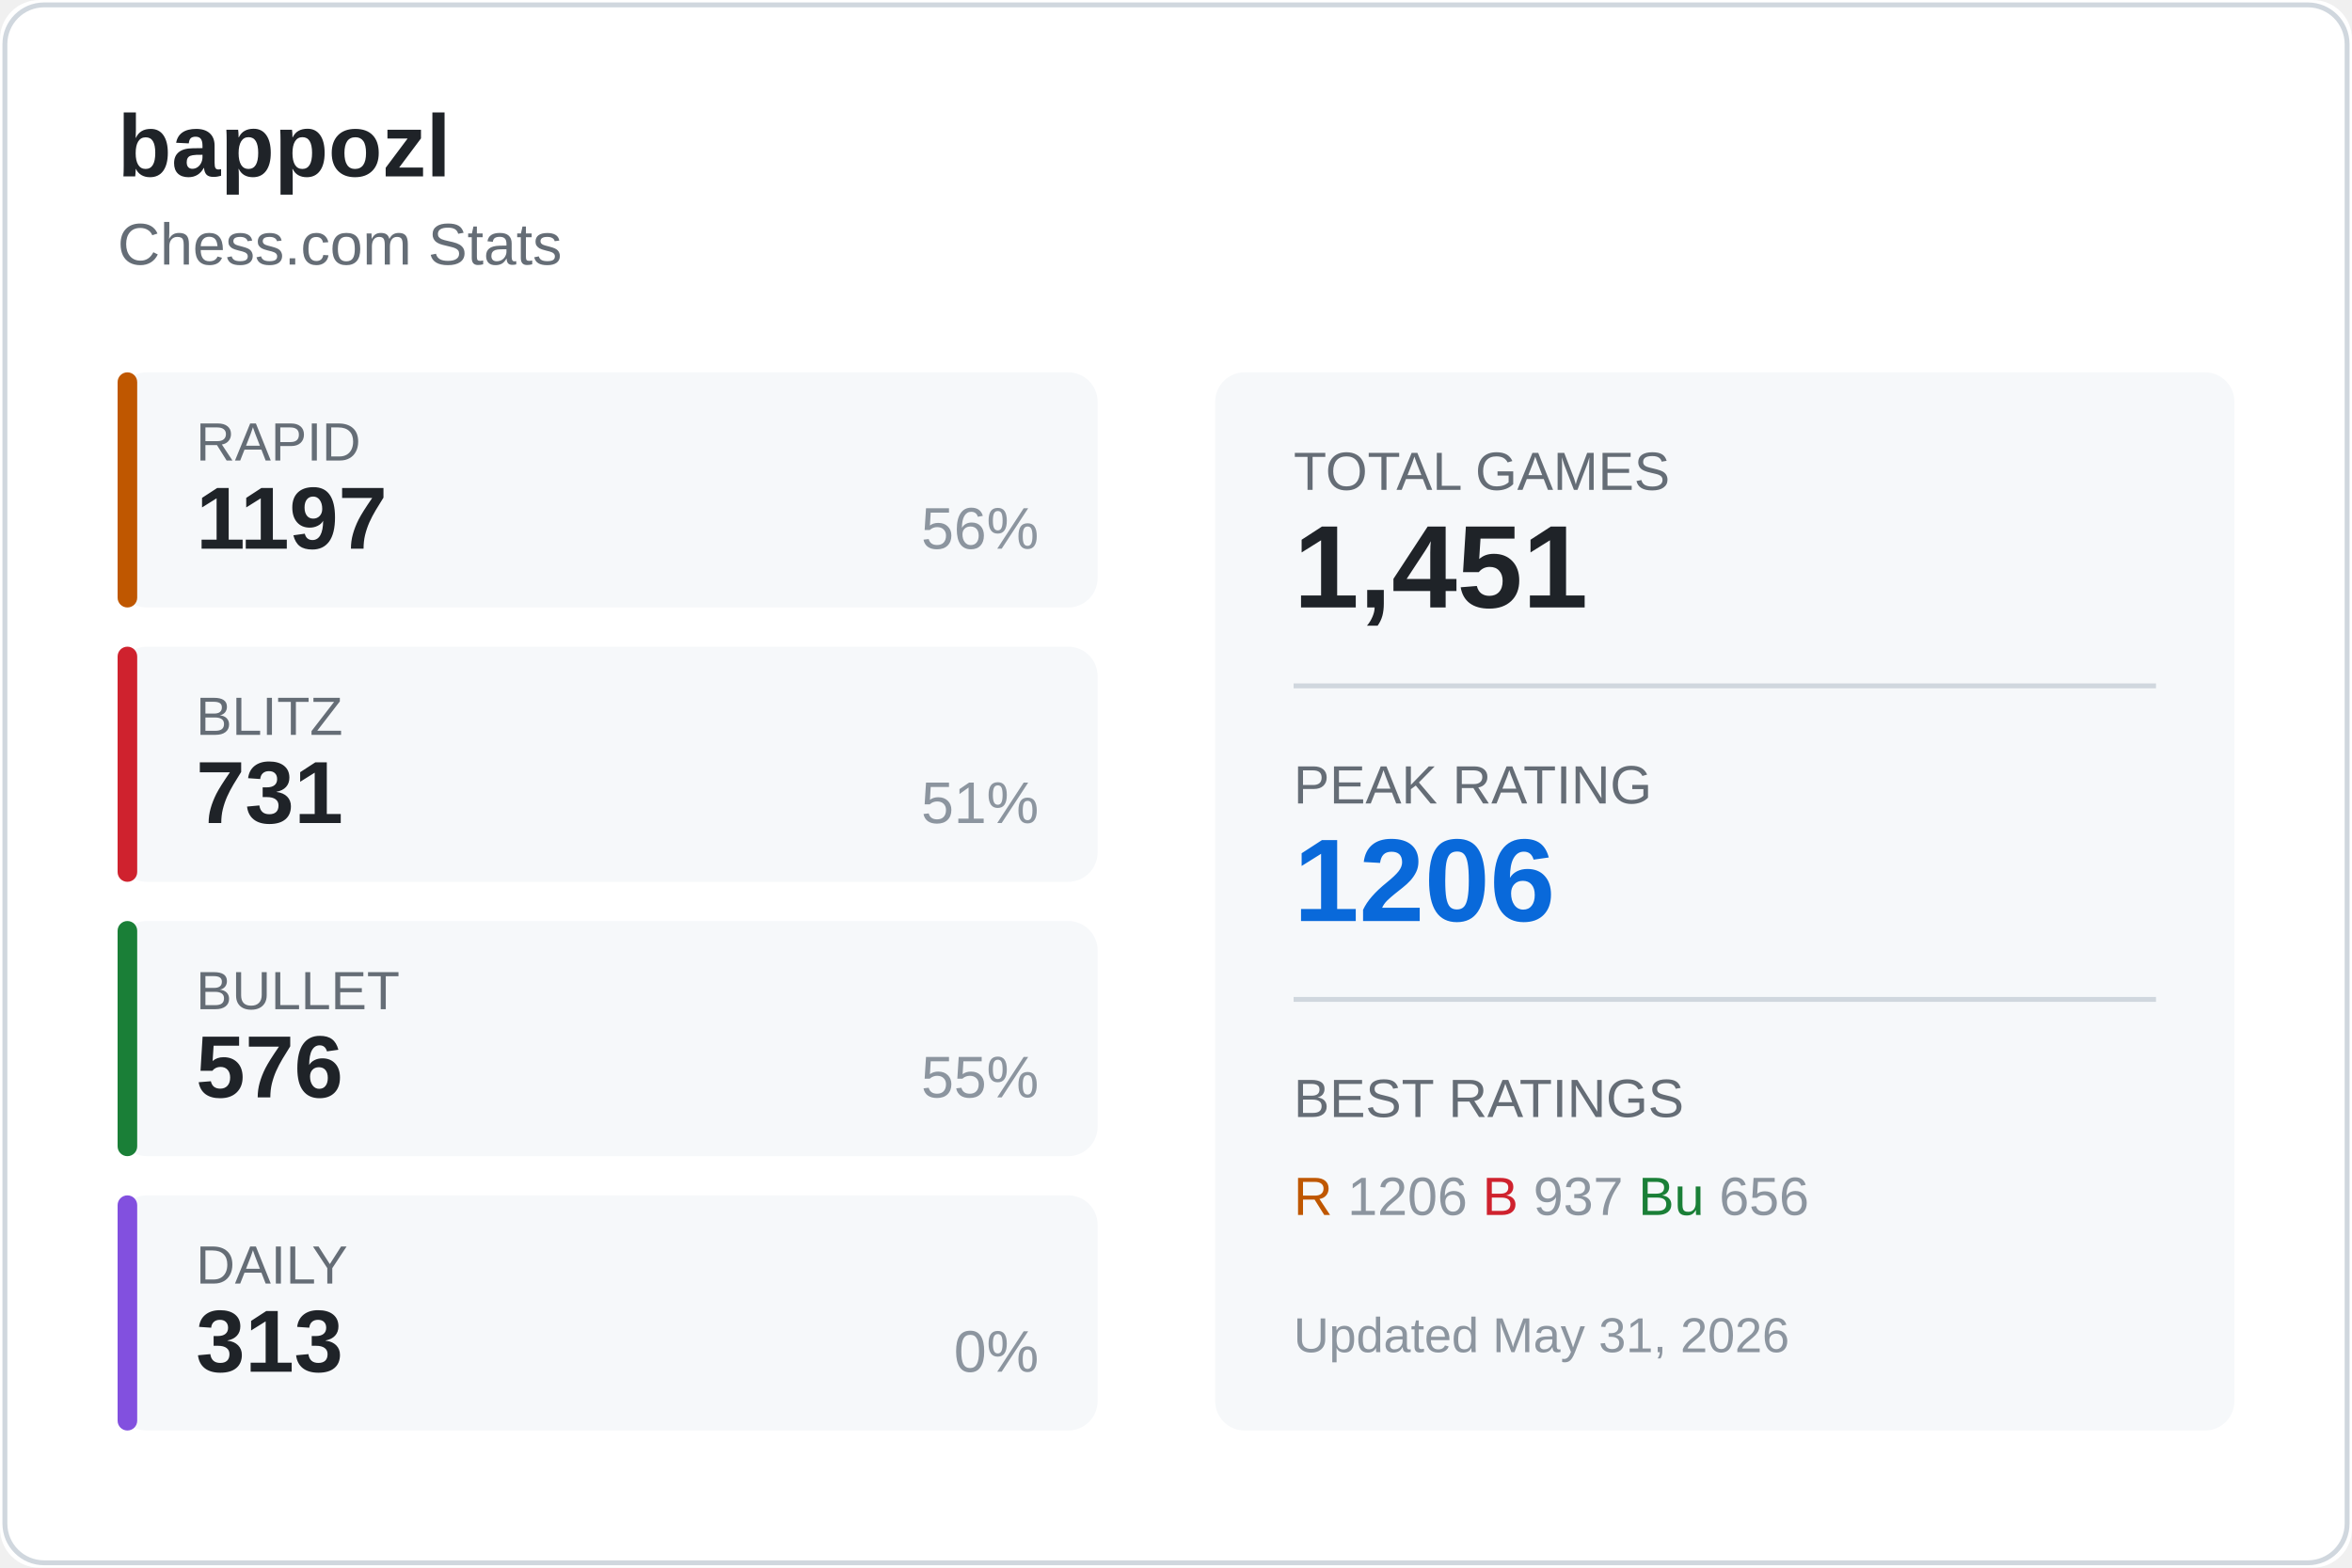
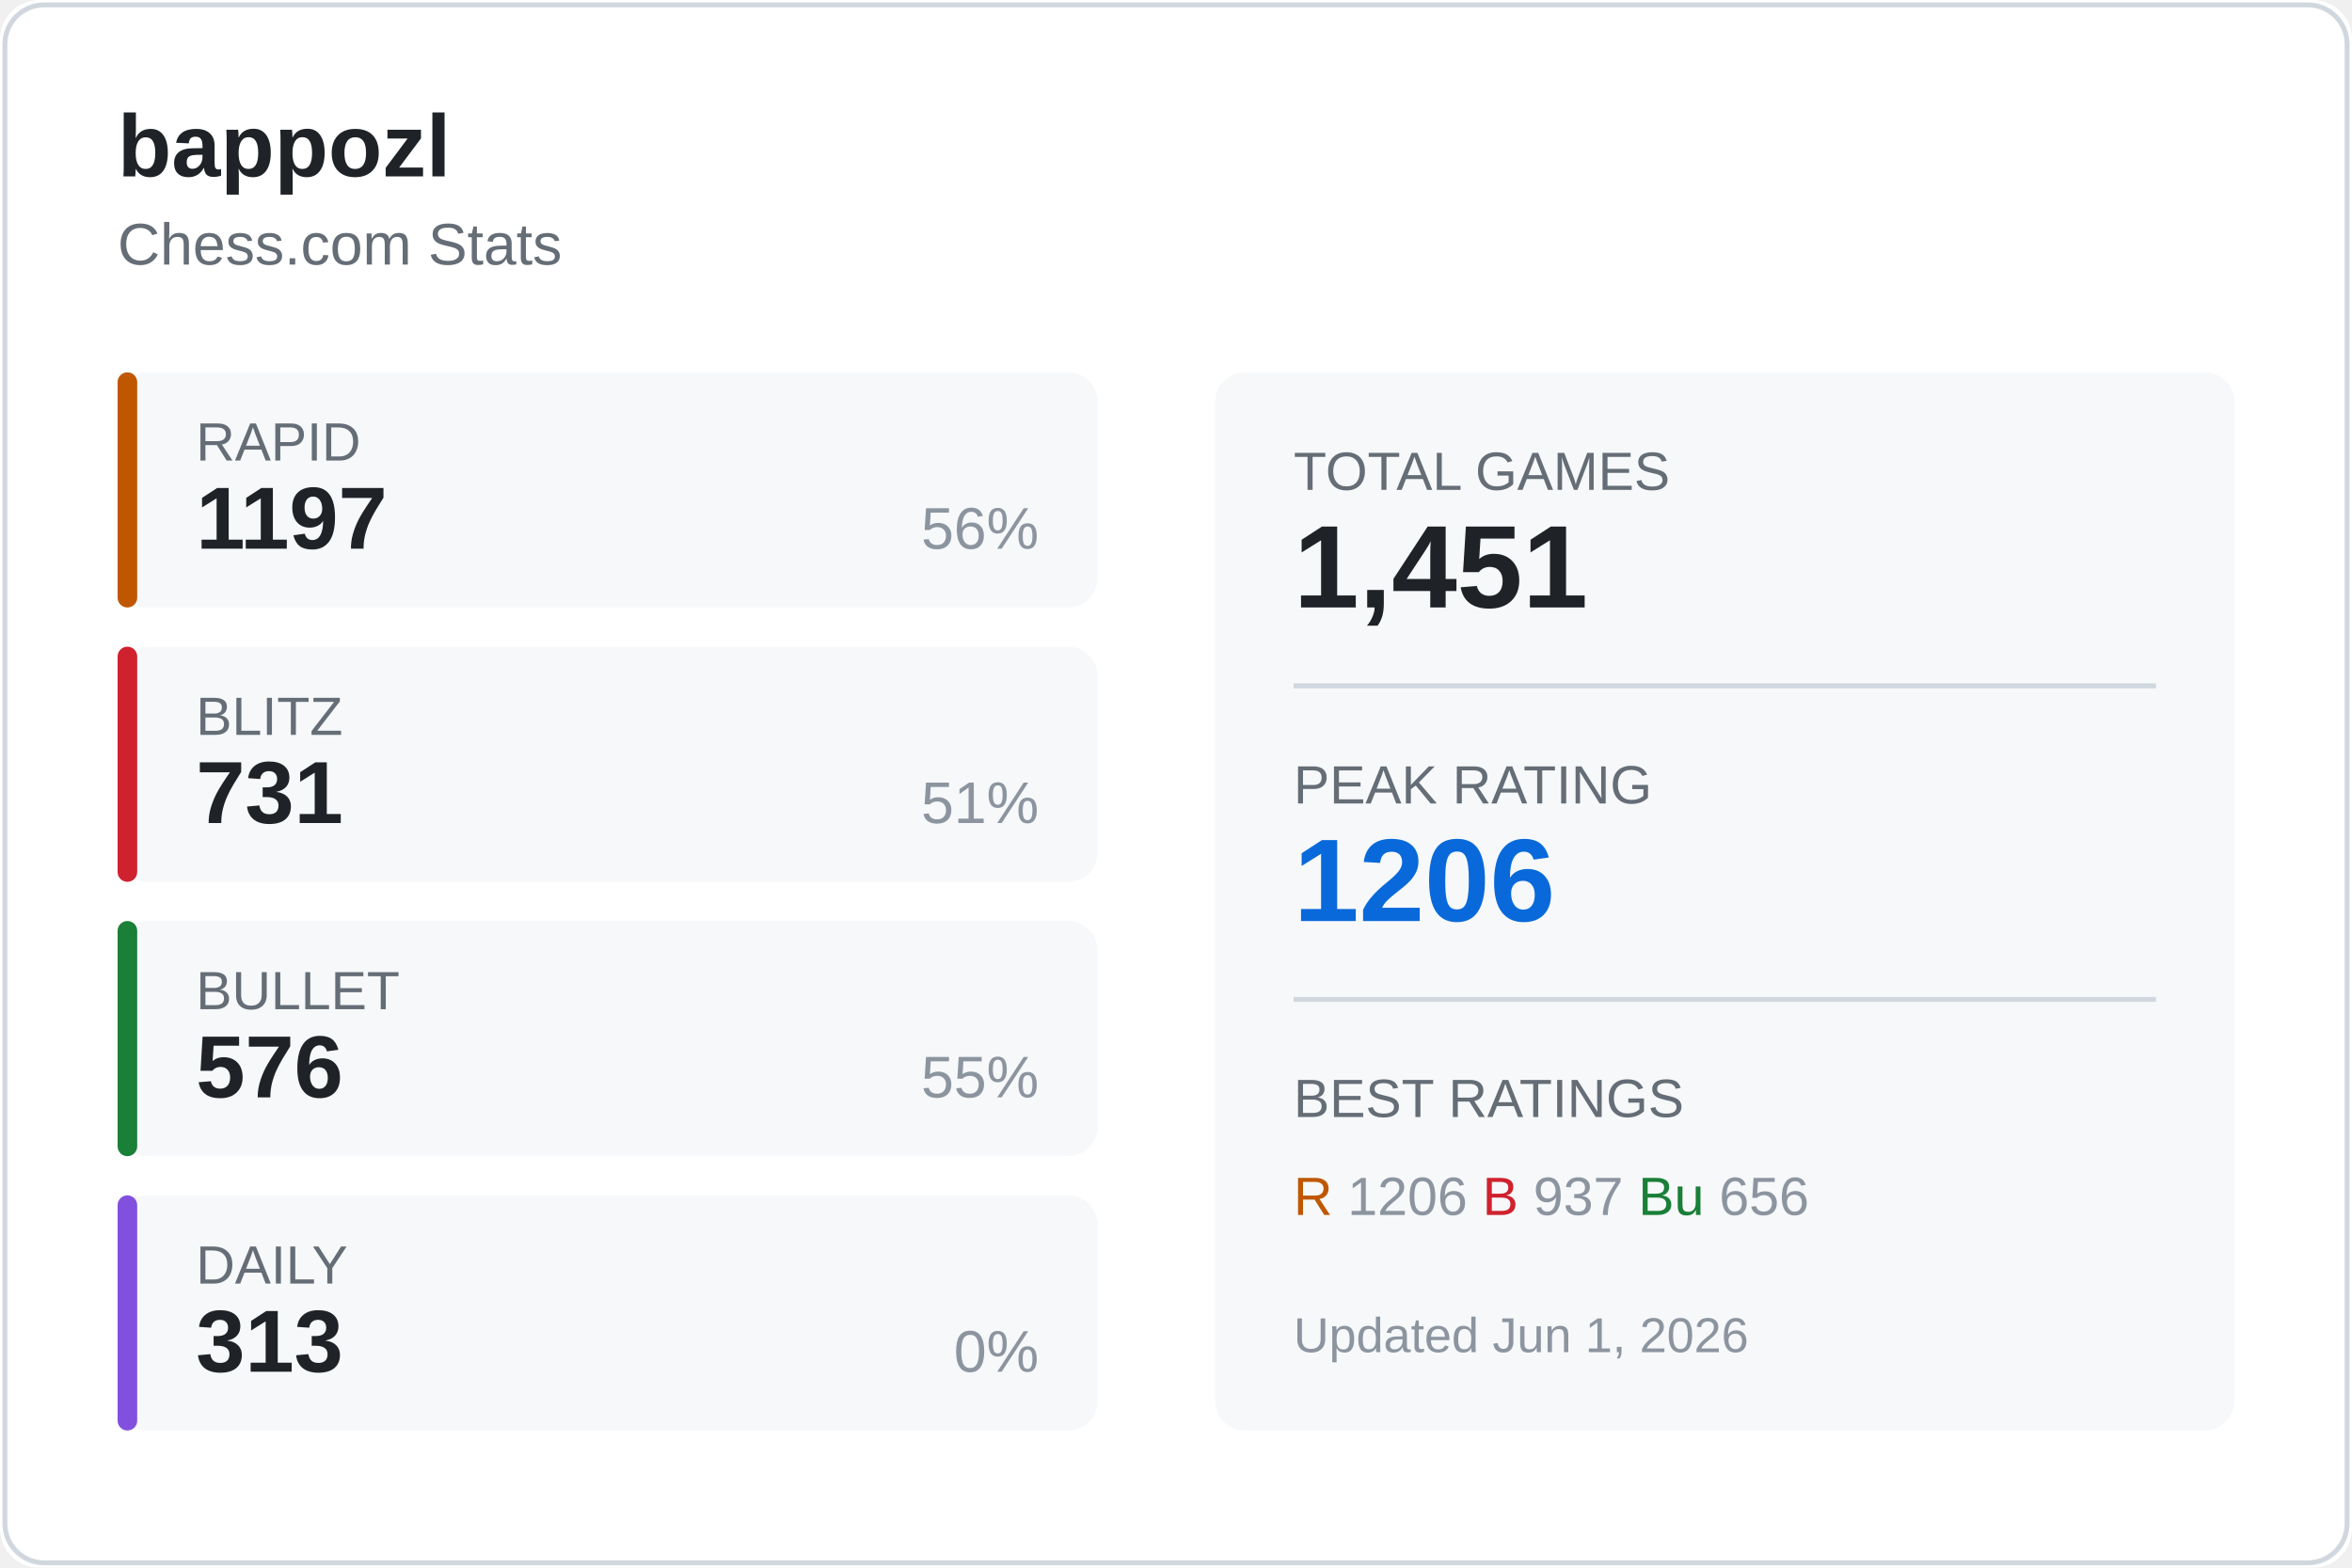
<svg xmlns="http://www.w3.org/2000/svg" width="480" height="320">
  <rect width="480" height="320" fill="#ffffff" rx="8" />
  <rect x="1" y="1" width="478" height="318" fill="none" stroke="#d0d7de" rx="8" />
  <text x="24" y="36" fill="#1f2328" font-size="18" font-weight="600" font-family="Segoe UI, Arial, sans-serif">
    bappozl
  </text>
  <text x="24" y="54" fill="#656d76" font-size="12" font-family="Segoe UI, Arial, sans-serif">
    Chess.com Stats
  </text>
  <g transform="translate(24, 76)">
    <rect width="200" height="48" fill="#f6f8fa" rx="6" />
    <rect width="4" height="48" fill="#bf5700" rx="2" />
    <text x="16" y="18" fill="#656d76" font-size="11" font-family="Segoe UI, Arial, sans-serif">RAPID</text>
    <text x="16" y="36" fill="#1f2328" font-size="18" font-weight="600" font-family="Segoe UI, Arial, sans-serif">1197</text>
    <text x="188" y="36" fill="#8c959f" font-size="12" font-family="Segoe UI, Arial, sans-serif" text-anchor="end">56%</text>
  </g>
  <g transform="translate(24, 132)">
    <rect width="200" height="48" fill="#f6f8fa" rx="6" />
    <rect width="4" height="48" fill="#cf222e" rx="2" />
    <text x="16" y="18" fill="#656d76" font-size="11" font-family="Segoe UI, Arial, sans-serif">BLITZ</text>
    <text x="16" y="36" fill="#1f2328" font-size="18" font-weight="600" font-family="Segoe UI, Arial, sans-serif">731</text>
    <text x="188" y="36" fill="#8c959f" font-size="12" font-family="Segoe UI, Arial, sans-serif" text-anchor="end">51%</text>
  </g>
  <g transform="translate(24, 188)">
    <rect width="200" height="48" fill="#f6f8fa" rx="6" />
    <rect width="4" height="48" fill="#1a7f37" rx="2" />
    <text x="16" y="18" fill="#656d76" font-size="11" font-family="Segoe UI, Arial, sans-serif">BULLET</text>
    <text x="16" y="36" fill="#1f2328" font-size="18" font-weight="600" font-family="Segoe UI, Arial, sans-serif">576</text>
    <text x="188" y="36" fill="#8c959f" font-size="12" font-family="Segoe UI, Arial, sans-serif" text-anchor="end">55%</text>
  </g>
  <g transform="translate(24, 244)">
    <rect width="200" height="48" fill="#f6f8fa" rx="6" />
    <rect width="4" height="48" fill="#8250df" rx="2" />
    <text x="16" y="18" fill="#656d76" font-size="11" font-family="Segoe UI, Arial, sans-serif">DAILY</text>
    <text x="16" y="36" fill="#1f2328" font-size="18" font-weight="600" font-family="Segoe UI, Arial, sans-serif">313</text>
    <text x="188" y="36" fill="#8c959f" font-size="12" font-family="Segoe UI, Arial, sans-serif" text-anchor="end">0%</text>
  </g>
  <g transform="translate(248, 76)">
    <rect width="208" height="216" fill="#f6f8fa" rx="6" />
    <text x="16" y="24" fill="#656d76" font-size="11" font-family="Segoe UI, Arial, sans-serif">TOTAL GAMES</text>
    <text x="16" y="48" fill="#1f2328" font-size="24" font-weight="600" font-family="Segoe UI, Arial, sans-serif">1,451</text>
    <line x1="16" y1="64" x2="192" y2="64" stroke="#d0d7de" />
    <text x="16" y="88" fill="#656d76" font-size="11" font-family="Segoe UI, Arial, sans-serif">PEAK RATING</text>
    <text x="16" y="112" fill="#0969da" font-size="24" font-weight="600" font-family="Segoe UI, Arial, sans-serif">1206</text>
    <line x1="16" y1="128" x2="192" y2="128" stroke="#d0d7de" />
    <text x="16" y="152" fill="#656d76" font-size="11" font-family="Segoe UI, Arial, sans-serif">BEST RATINGS</text>
    <text x="16" y="172" fill="#8c959f" font-size="11" font-family="Segoe UI, Arial, sans-serif">
      <tspan fill="#bf5700">R</tspan> 1206
      <tspan fill="#cf222e">B</tspan> 937
      <tspan fill="#1a7f37">Bu</tspan> 656
    </text>
    <text x="16" y="200" fill="#8c959f" font-size="10" font-family="Segoe UI, Arial, sans-serif">
-       Updated May 31, 2026
+       Updated Jun 1, 2026
    </text>
  </g>
</svg>
